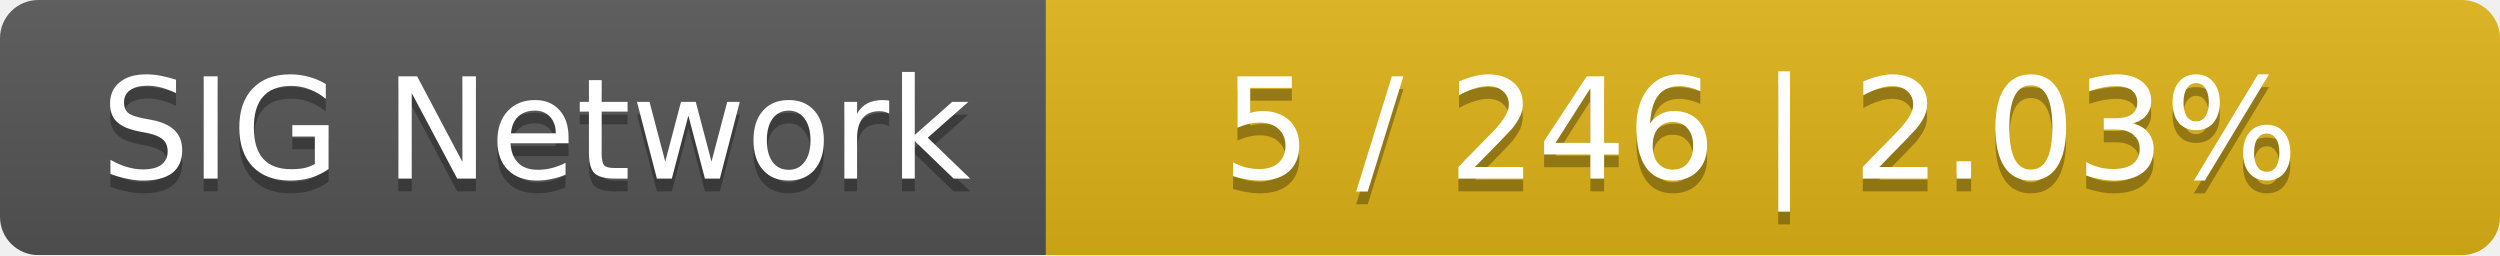
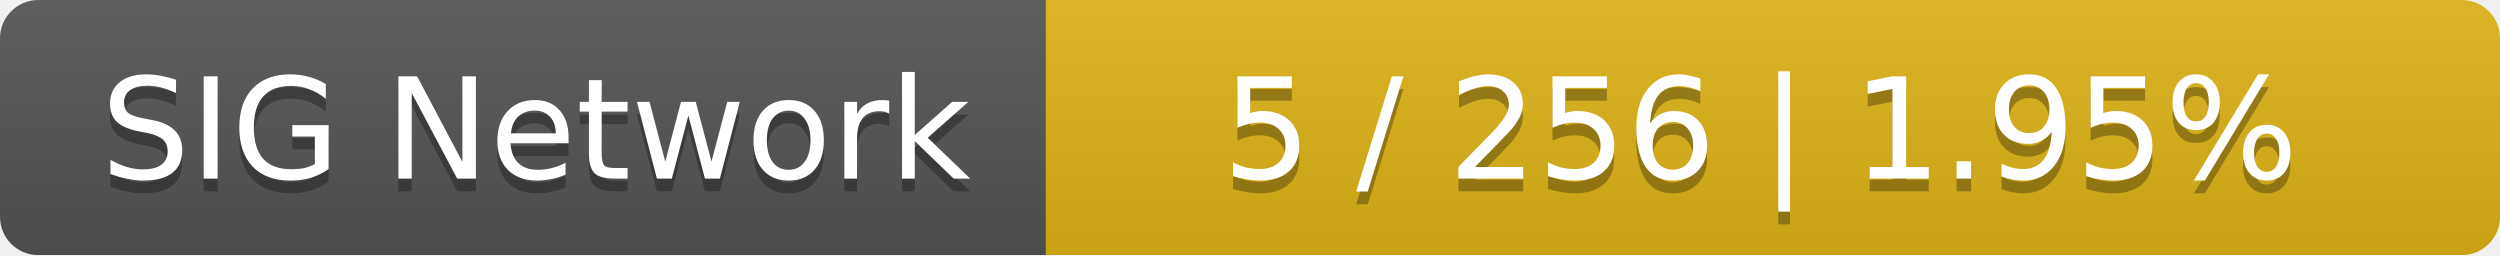
<svg xmlns="http://www.w3.org/2000/svg" width="196" height="20">
  <linearGradient id="smooth" x2="0" y2="100%">
    <stop offset="0" stop-color="#bbb" stop-opacity=".1" />
    <stop offset="1" stop-opacity=".1" />
  </linearGradient>
  <mask id="round">
    <rect width="196" height="20" rx="3" fill="#fff" />
  </mask>
  <g mask="url(#round)">
    <rect width="82" height="20" fill="#555" />
    <rect x="82" width="114" height="20" fill="#dfb317" />
    <rect width="196" height="20" fill="url(#smooth)" />
  </g>
  <g fill="#fff" text-anchor="middle" font-family="DejaVu Sans,Verdana,Geneva,sans-serif" font-size="11">
    <text x="42" y="15" fill="#010101" fill-opacity=".3">SIG Network</text>
    <text x="42" y="14">SIG Network</text>
-     <text x="138" y="15" fill="#010101" fill-opacity=".3">5 / 246    |    2.03%</text>
-     <text x="138" y="14">5 / 246    |    2.03%</text>
+     <text x="138" y="15" fill="#010101" fill-opacity=".3">5 / 256    |    1.95%</text>
+     <text x="138" y="14">5 / 256    |    1.95%</text>
  </g>
</svg>
